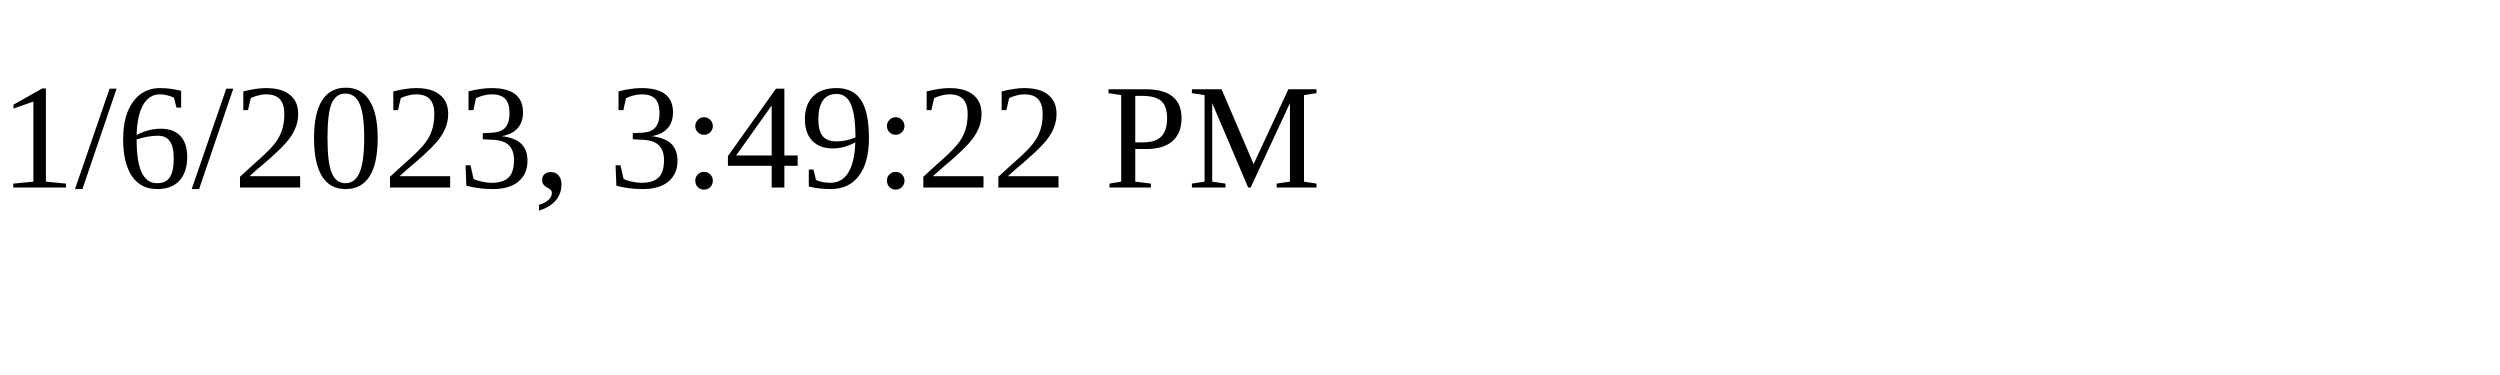
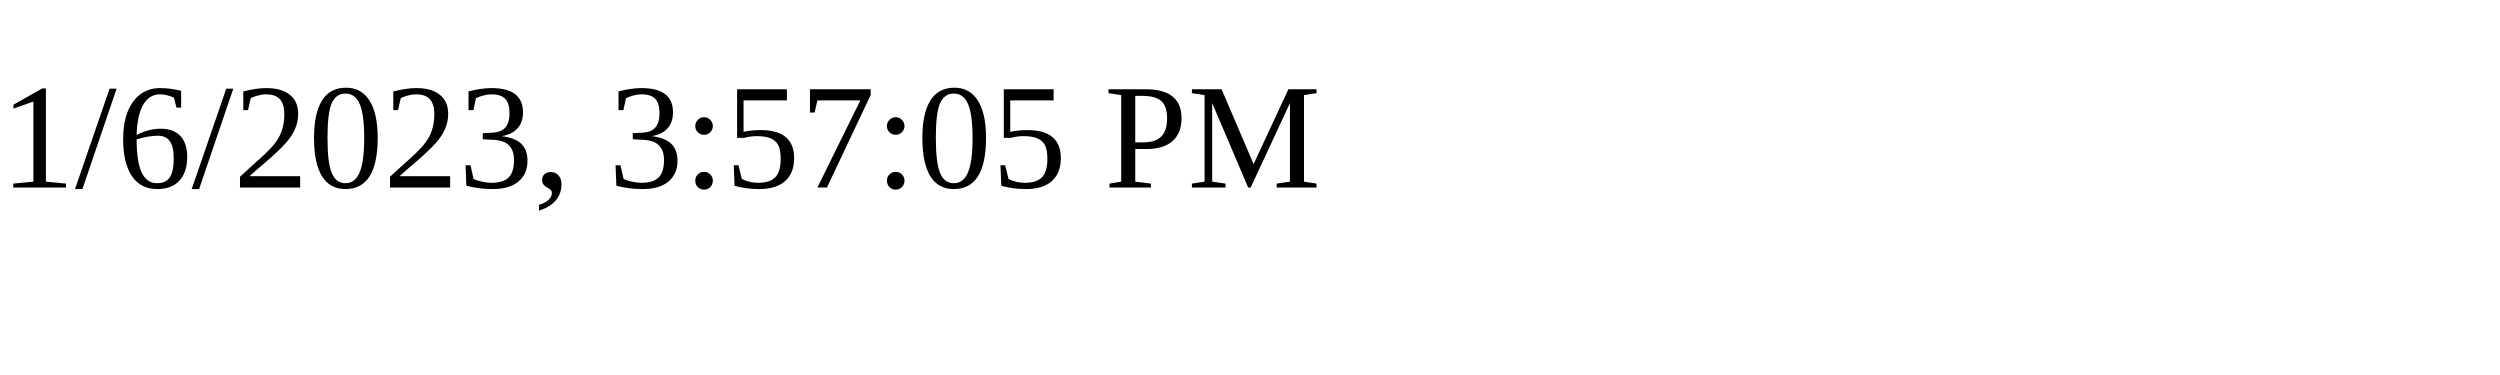
<svg xmlns="http://www.w3.org/2000/svg" height="30" width="200">
-   <text x="0" y="15">1/6/2023, 3:49:22 PM</text>
+   <text x="0" y="15">1/6/2023, 3:57:05 PM</text>
</svg>
